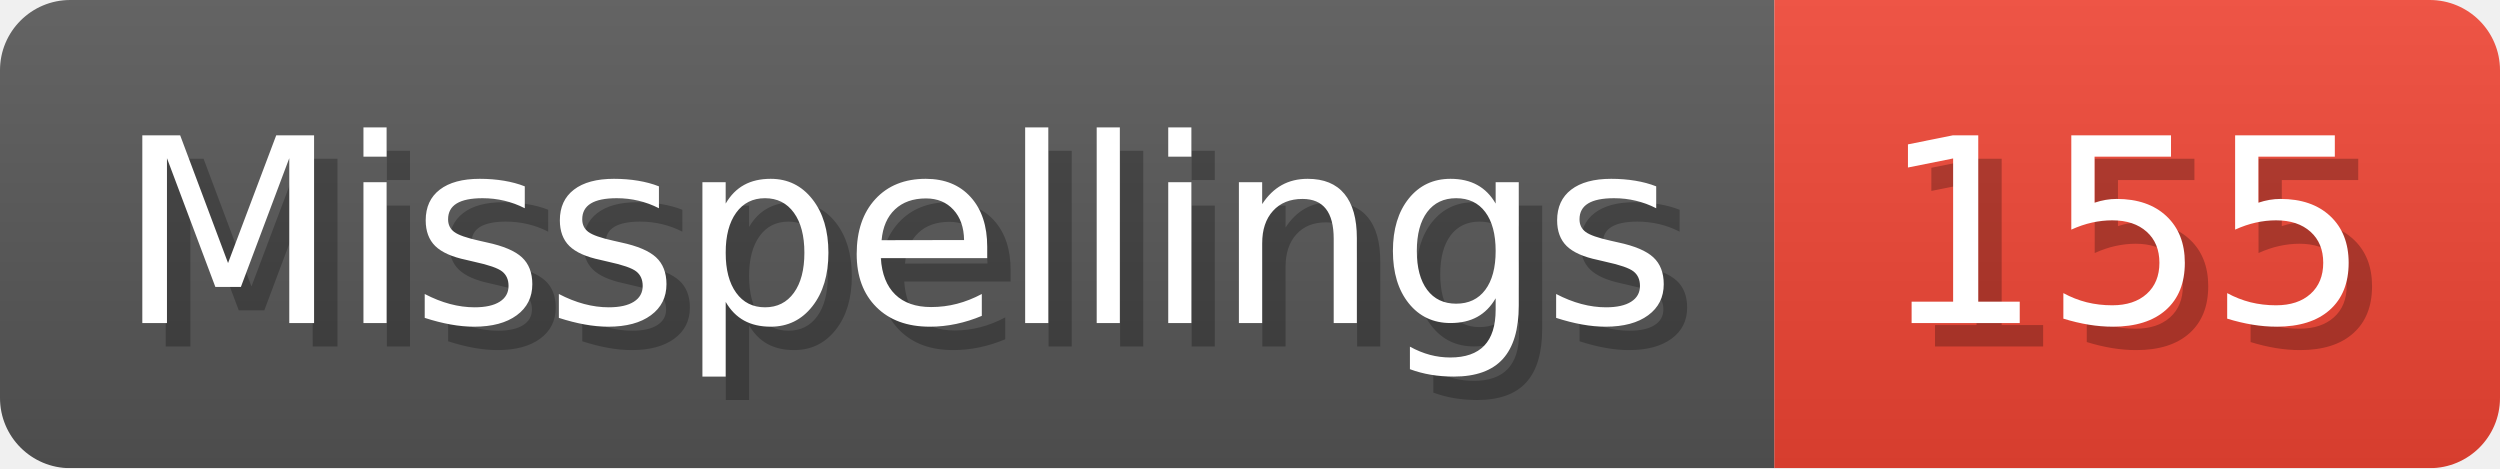
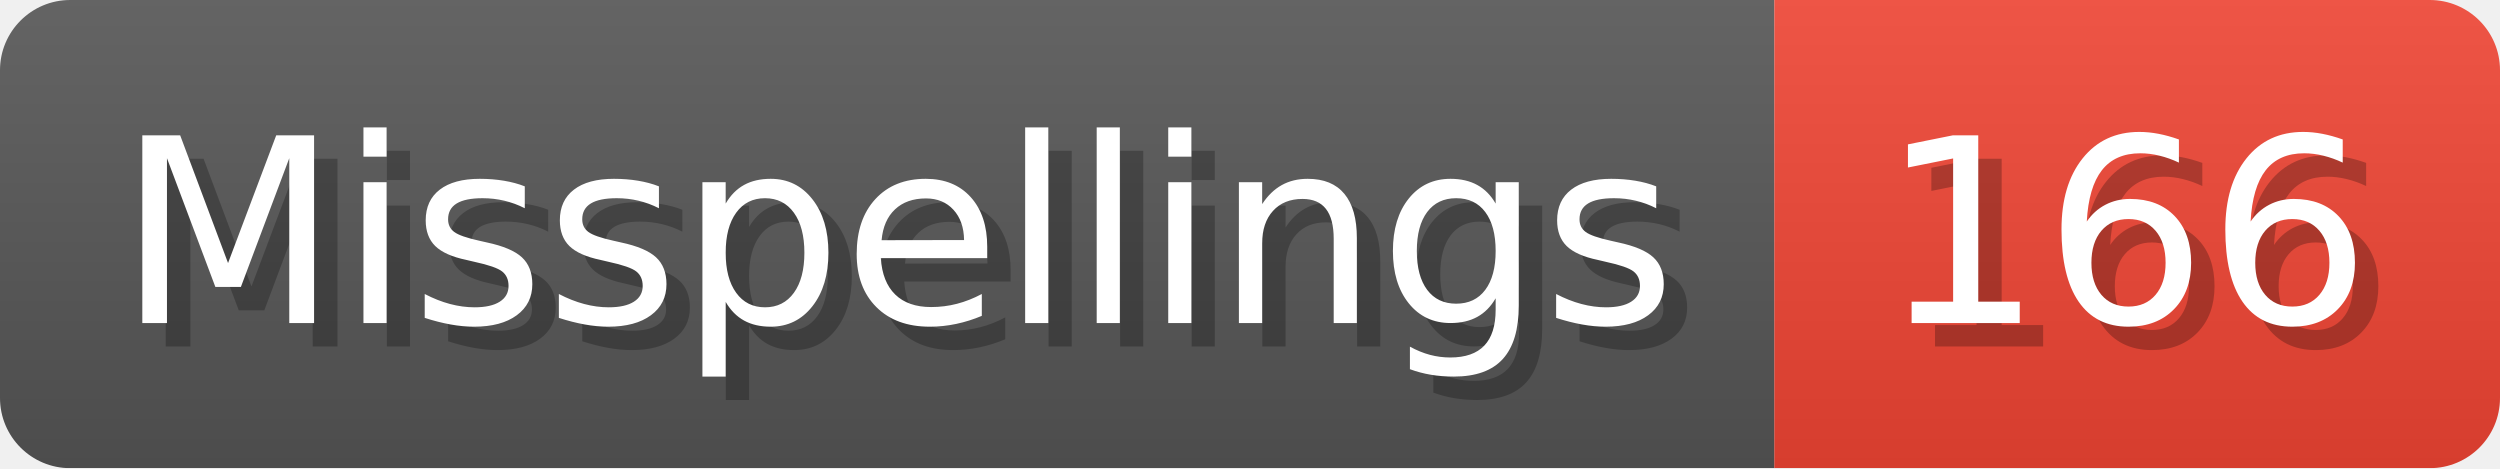
- <svg xmlns="http://www.w3.org/2000/svg" width="106.8" height="20" viewBox="0 0 1068 200" role="img" aria-label="Misspellings: 155">
+ <svg xmlns="http://www.w3.org/2000/svg" width="106.8" height="20" viewBox="0 0 1068 200" role="img" aria-label="Misspellings: 166">
  <linearGradient id="a" x2="0" y2="100%">
    <stop offset="0" stop-opacity=".1" stop-color="#EEE" />
    <stop offset="1" stop-opacity=".1" />
  </linearGradient>
  <mask id="m">
    <rect width="1068" height="200" rx="30" fill="#FFF" />
  </mask>
  <g mask="url(#m)">
    <rect width="758" height="200" fill="#555" />
    <rect width="310" height="200" fill="#E43" x="758" />
    <rect width="1068" height="200" fill="url(#a)" />
  </g>
  <g aria-hidden="true" fill="#fff" text-anchor="start" font-family="Verdana,DejaVu Sans,sans-serif" font-size="110">
    <text x="60" y="148" textLength="658" fill="#000" opacity="0.25">Misspellings</text>
    <text x="50" y="138" textLength="658">Misspellings</text>
-     <text x="813" y="148" textLength="210" fill="#000" opacity="0.25">155</text>
-     <text x="803" y="138" textLength="210">155</text>
+     <text x="813" y="148" textLength="210" fill="#000" opacity="0.25">166</text>
+     <text x="803" y="138" textLength="210">166</text>
  </g>
</svg>
